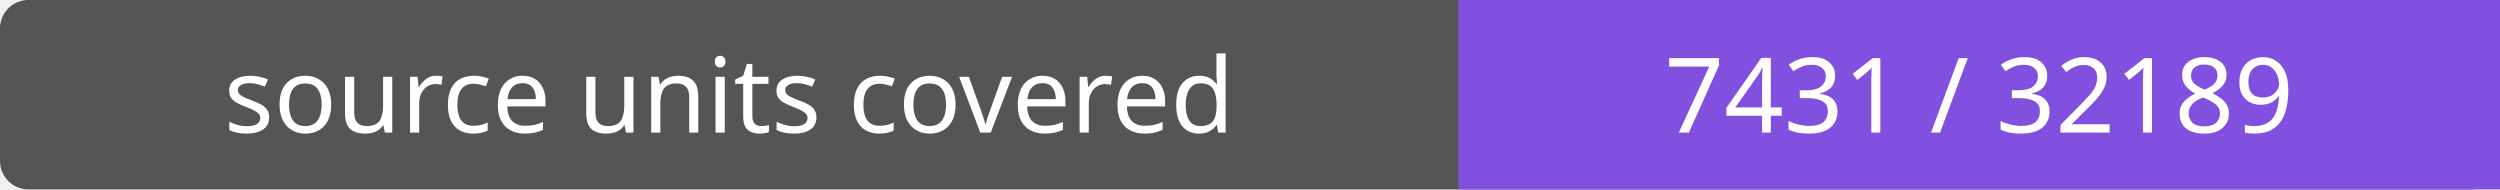
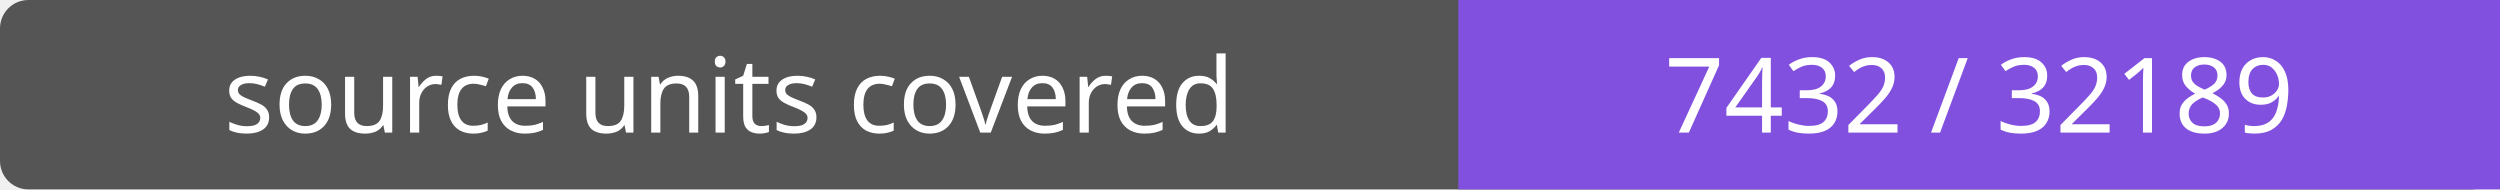
- <svg xmlns="http://www.w3.org/2000/svg" width="264" height="20" role="img" aria-label="source units covered: 7431 / 32189">
+ <svg xmlns="http://www.w3.org/2000/svg" width="264" height="20" role="img" aria-label="source units covered: 7432 / 32189">
  <rect width="264" height="20" rx="3" fill="#555" />
  <path fill="#8250df" d="M154 0h110v20H154z" />
  <g fill="#fff" text-anchor="middle" font-family="Verdana,sans-serif" font-size="11">
    <text x="77.0" y="14">source units covered</text>
-     <text x="209.0" y="14">7431 / 32189</text>
+     <text x="209.0" y="14">7432 / 32189</text>
  </g>
</svg>
